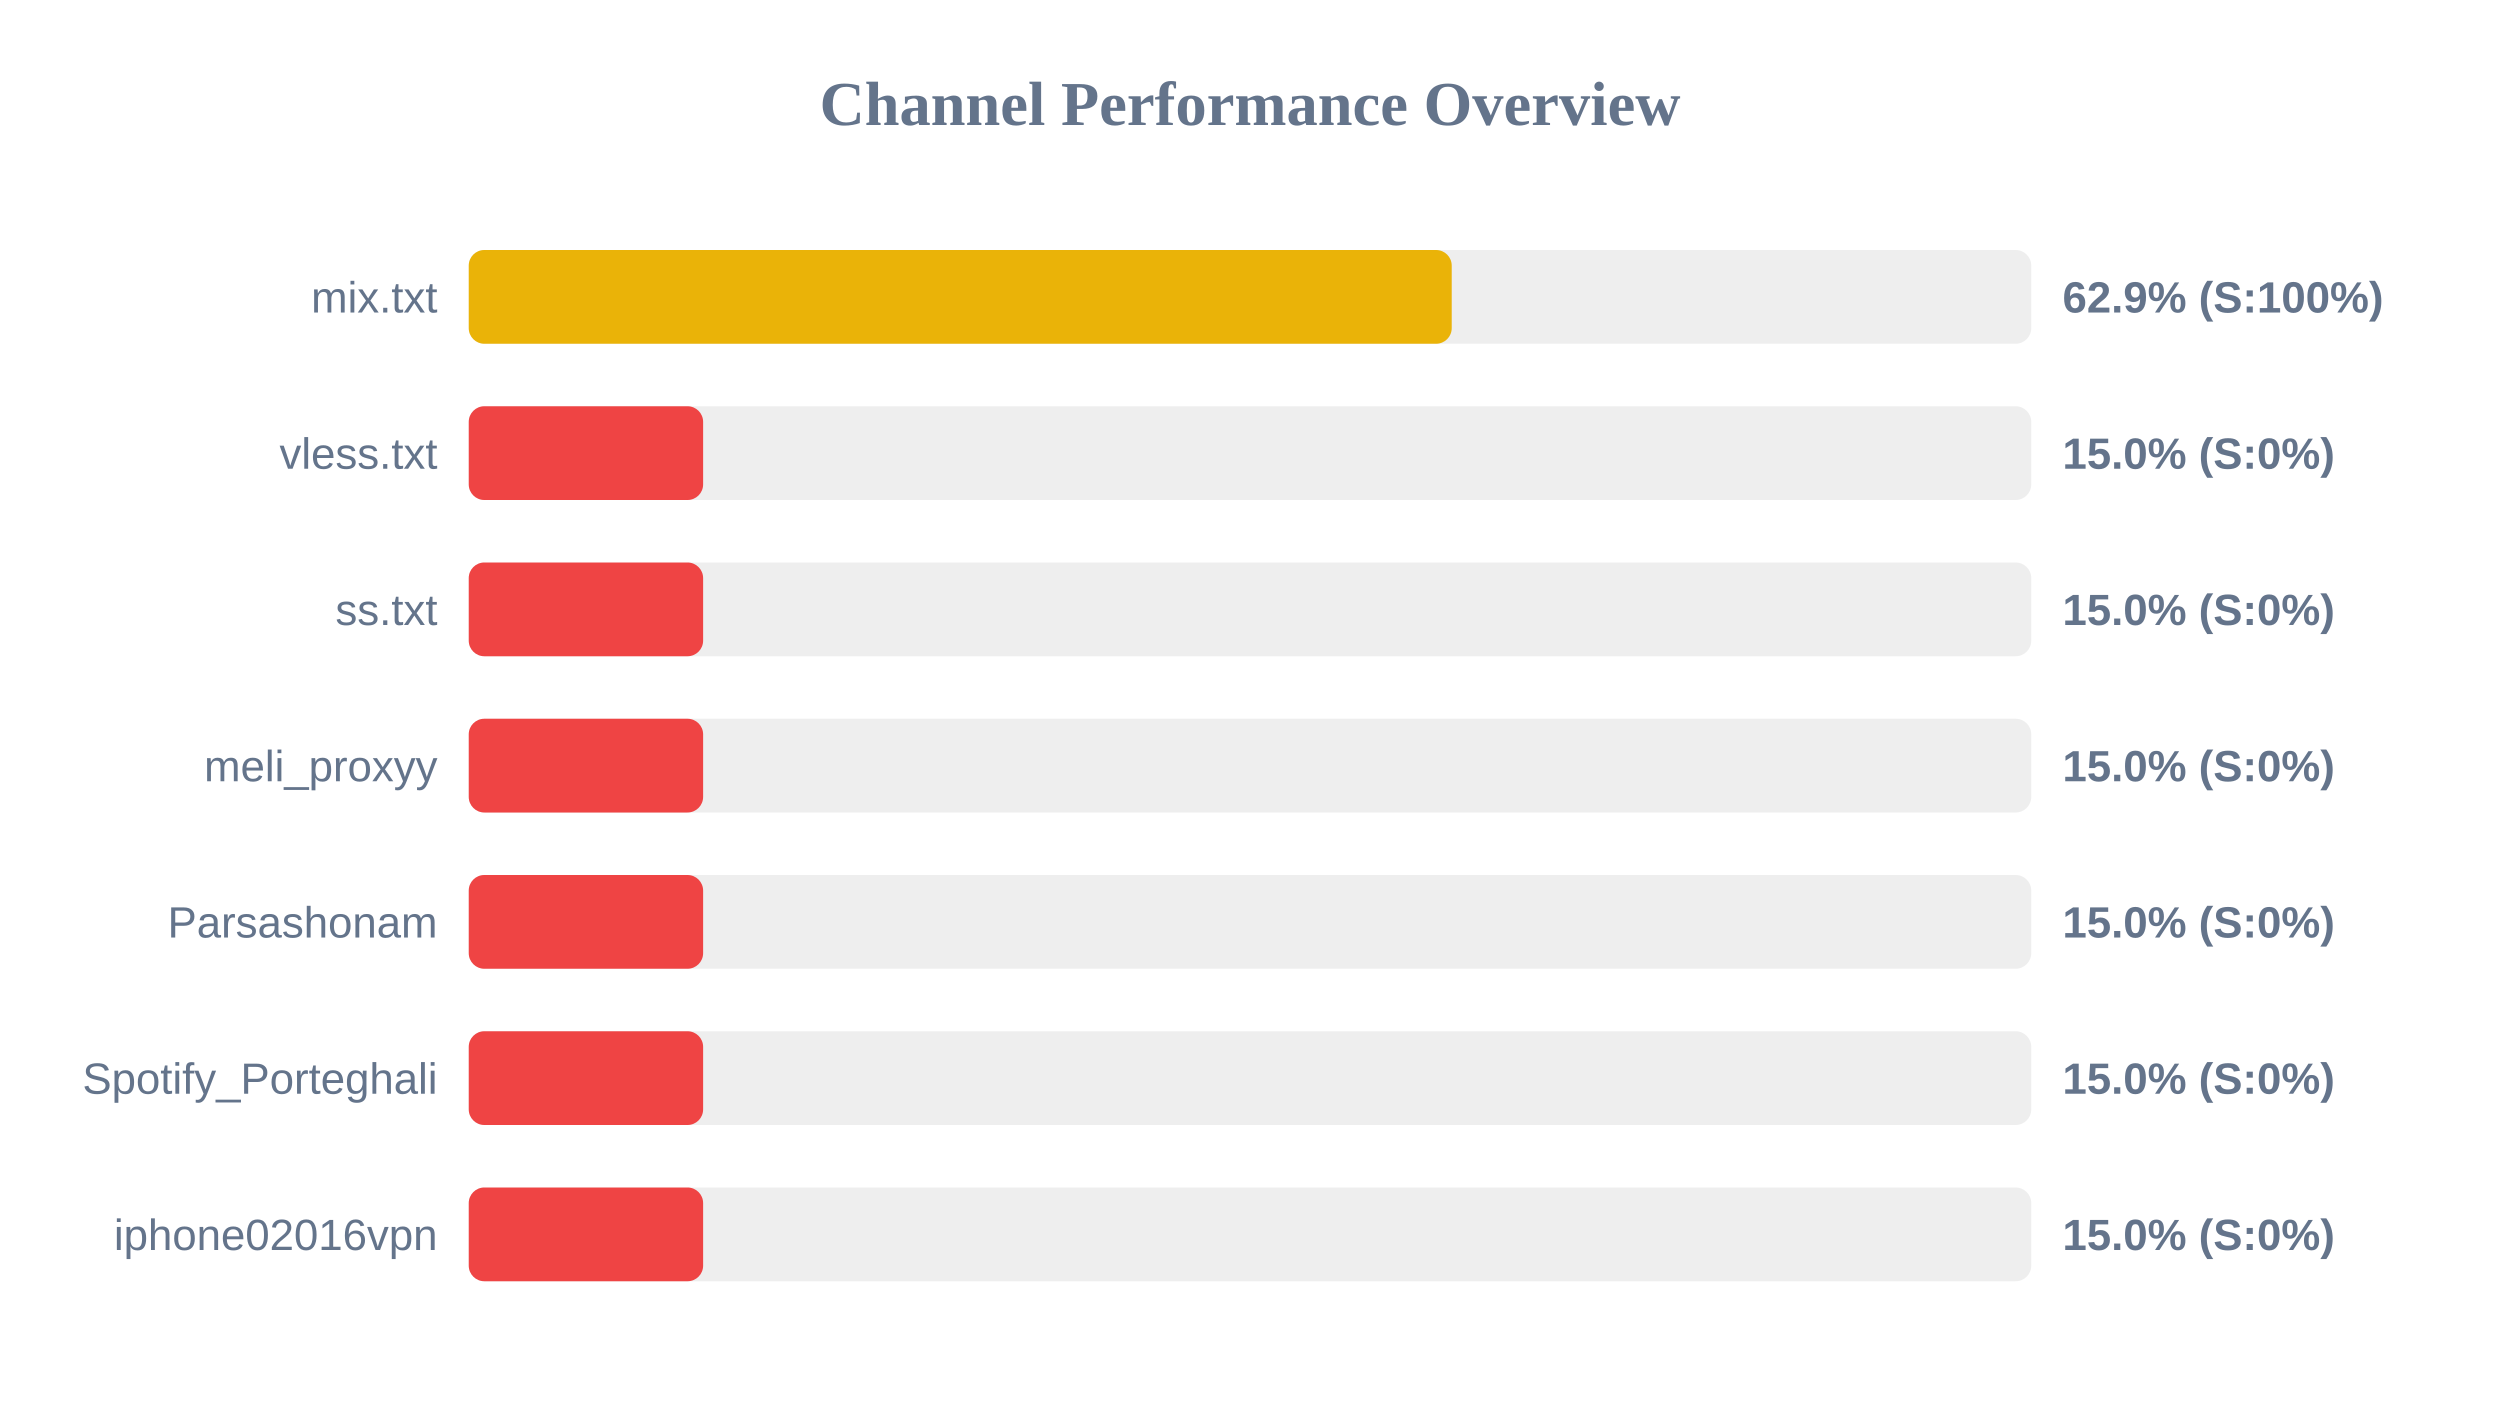
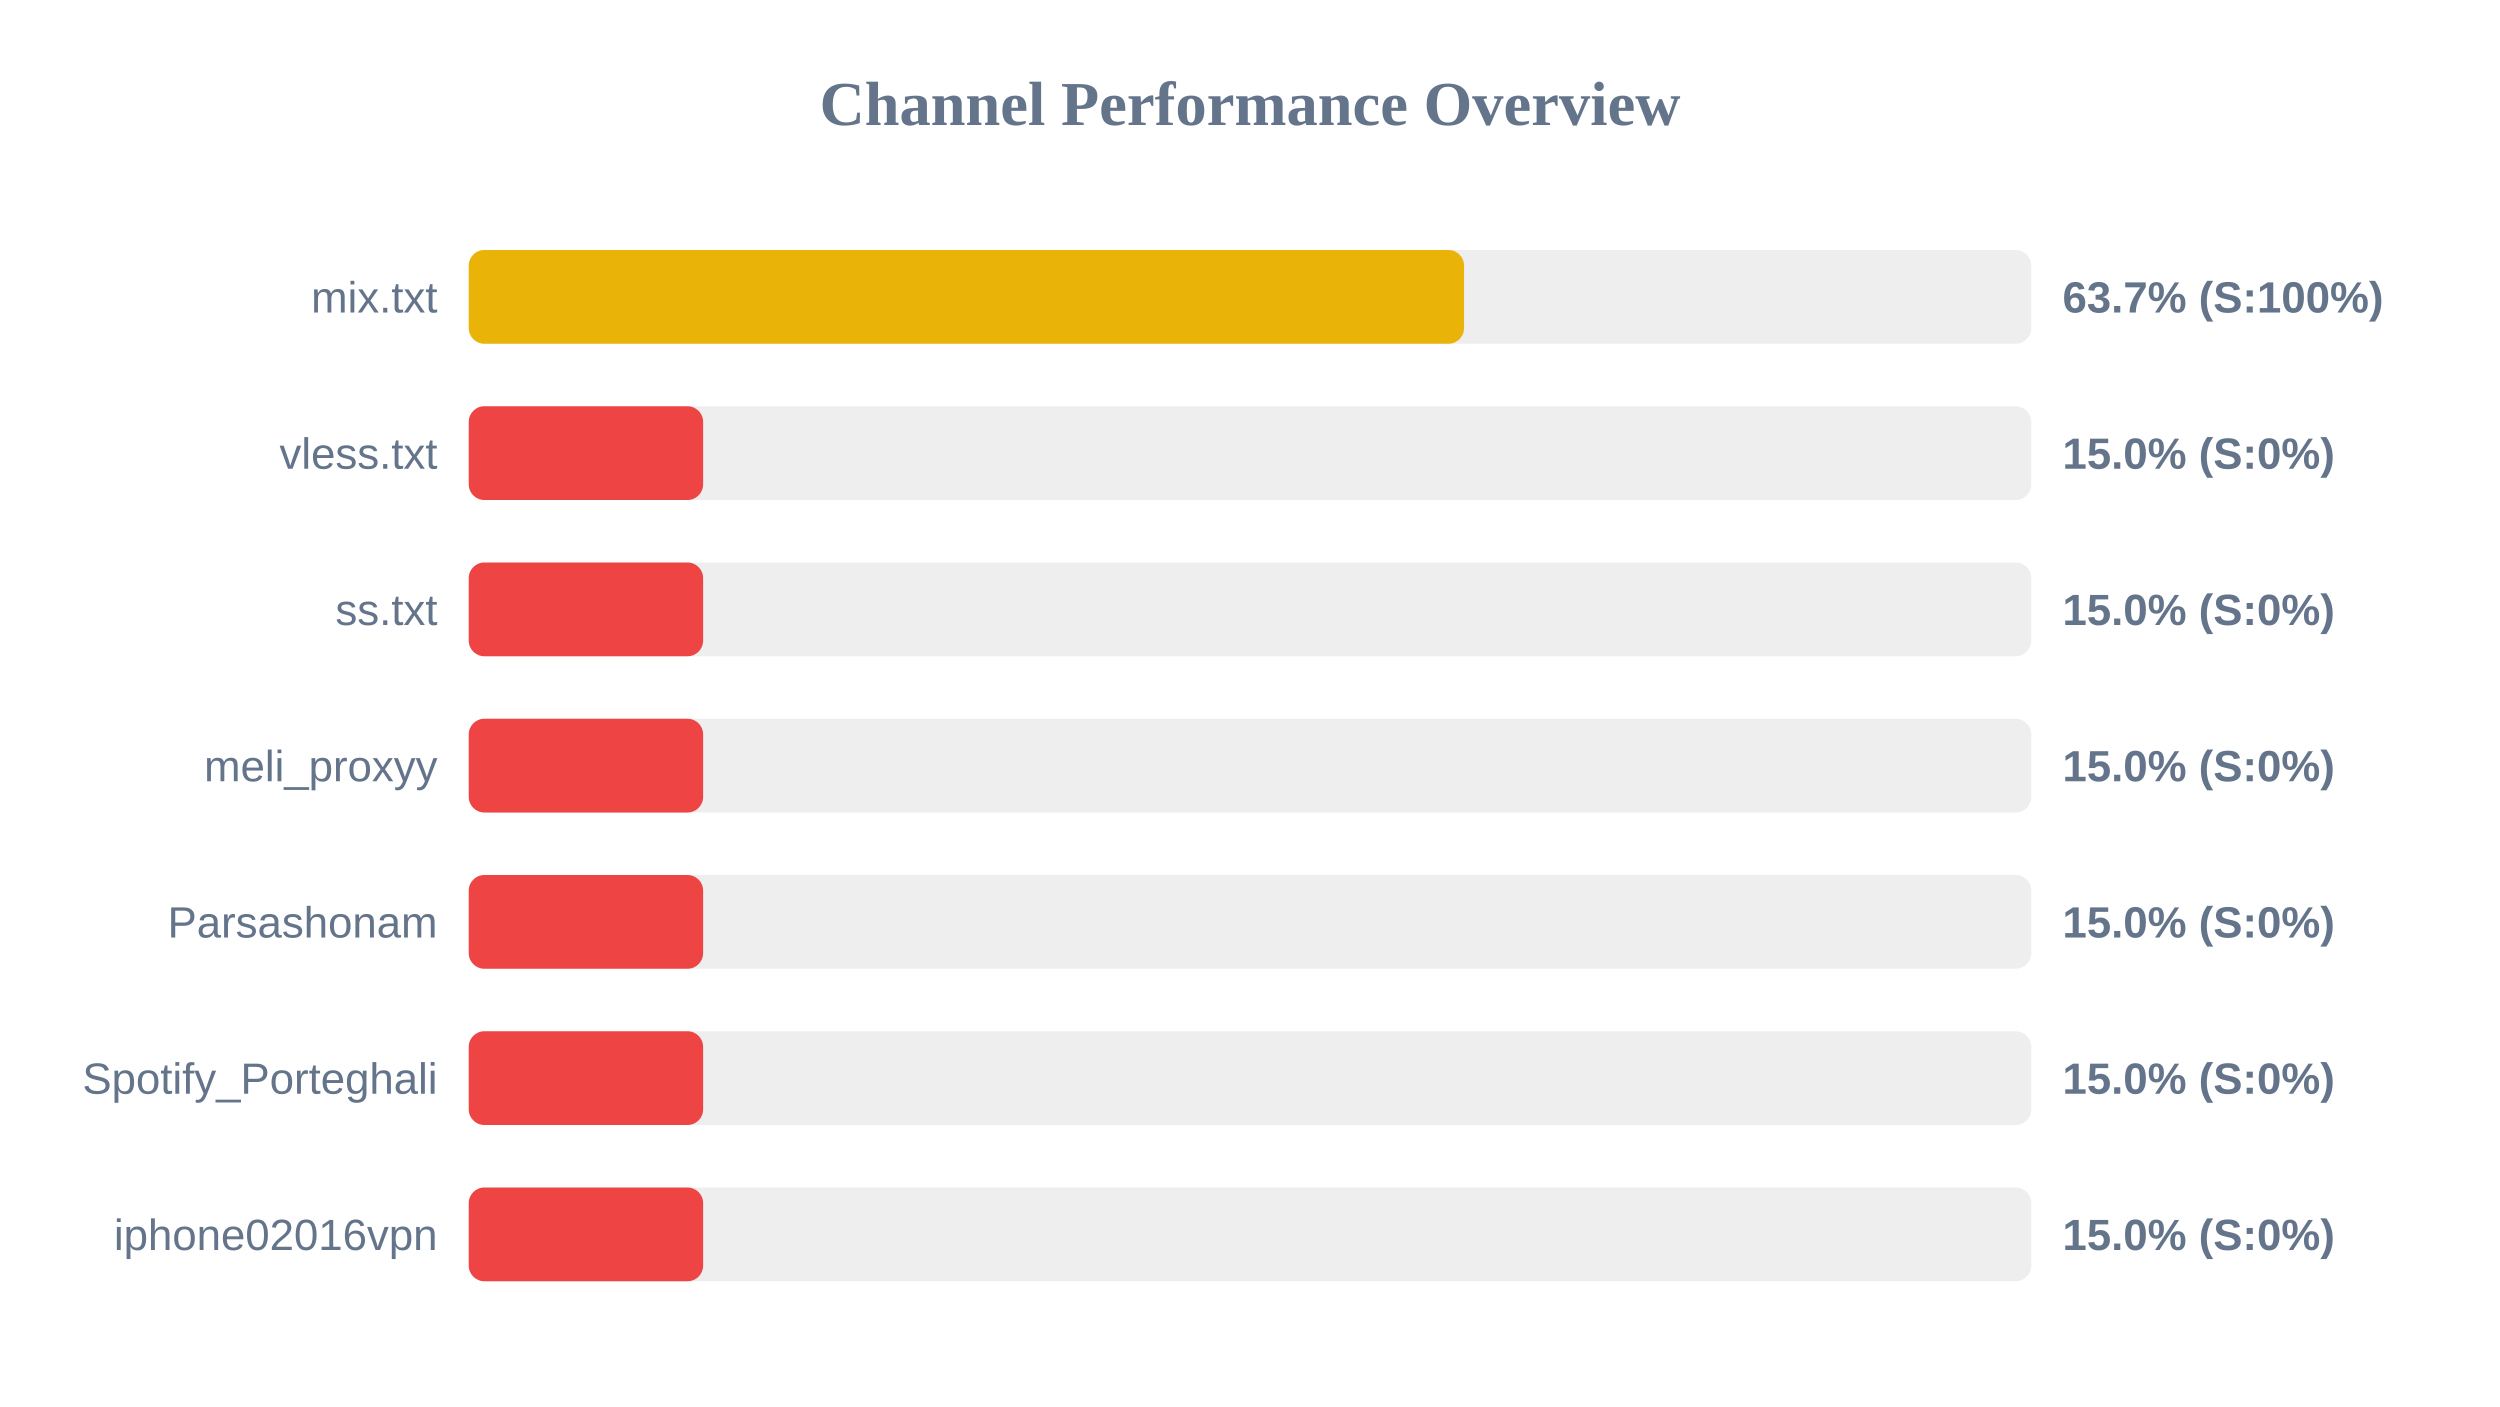
<svg xmlns="http://www.w3.org/2000/svg" width="800" height="450" version="1.1">
  <style>
        .row { font: 14px Arial; fill: #64748b; }
        .score { font: bold 14px Arial; fill: #64748b; }
    </style>
  <text x="400" y="40" text-anchor="middle" font-size="20px" font-weight="bold" fill="#64748b">Channel Performance Overview</text>
  <rect x="150" y="80" width="500" height="30" fill="#eee" rx="5" />
-   <rect x="150" y="80" width="314.55" height="30" fill="#eab308" rx="5" />
+   <rect x="150" y="80" width="318.5" height="30" fill="#eab308" rx="5" />
  <text x="140" y="100" text-anchor="end" class="row">mix.txt</text>
-   <text x="660" y="100" text-anchor="start" class="score">62.9% (S:100%)</text>
+   <text x="660" y="100" text-anchor="start" class="score">63.7% (S:100%)</text>
  <rect x="150" y="130" width="500" height="30" fill="#eee" rx="5" />
  <rect x="150" y="130" width="75.0" height="30" fill="#ef4444" rx="5" />
  <text x="140" y="150" text-anchor="end" class="row">vless.txt</text>
  <text x="660" y="150" text-anchor="start" class="score">15.0% (S:0%)</text>
  <rect x="150" y="180" width="500" height="30" fill="#eee" rx="5" />
  <rect x="150" y="180" width="75.0" height="30" fill="#ef4444" rx="5" />
  <text x="140" y="200" text-anchor="end" class="row">ss.txt</text>
  <text x="660" y="200" text-anchor="start" class="score">15.0% (S:0%)</text>
  <rect x="150" y="230" width="500" height="30" fill="#eee" rx="5" />
  <rect x="150" y="230" width="75.0" height="30" fill="#ef4444" rx="5" />
  <text x="140" y="250" text-anchor="end" class="row">meli_proxyy</text>
  <text x="660" y="250" text-anchor="start" class="score">15.0% (S:0%)</text>
  <rect x="150" y="280" width="500" height="30" fill="#eee" rx="5" />
  <rect x="150" y="280" width="75.0" height="30" fill="#ef4444" rx="5" />
  <text x="140" y="300" text-anchor="end" class="row">Parsashonam</text>
  <text x="660" y="300" text-anchor="start" class="score">15.0% (S:0%)</text>
  <rect x="150" y="330" width="500" height="30" fill="#eee" rx="5" />
  <rect x="150" y="330" width="75.0" height="30" fill="#ef4444" rx="5" />
  <text x="140" y="350" text-anchor="end" class="row">Spotify_Porteghali</text>
  <text x="660" y="350" text-anchor="start" class="score">15.0% (S:0%)</text>
  <rect x="150" y="380" width="500" height="30" fill="#eee" rx="5" />
  <rect x="150" y="380" width="75.0" height="30" fill="#ef4444" rx="5" />
  <text x="140" y="400" text-anchor="end" class="row">iphone02016vpn</text>
  <text x="660" y="400" text-anchor="start" class="score">15.0% (S:0%)</text>
</svg>
